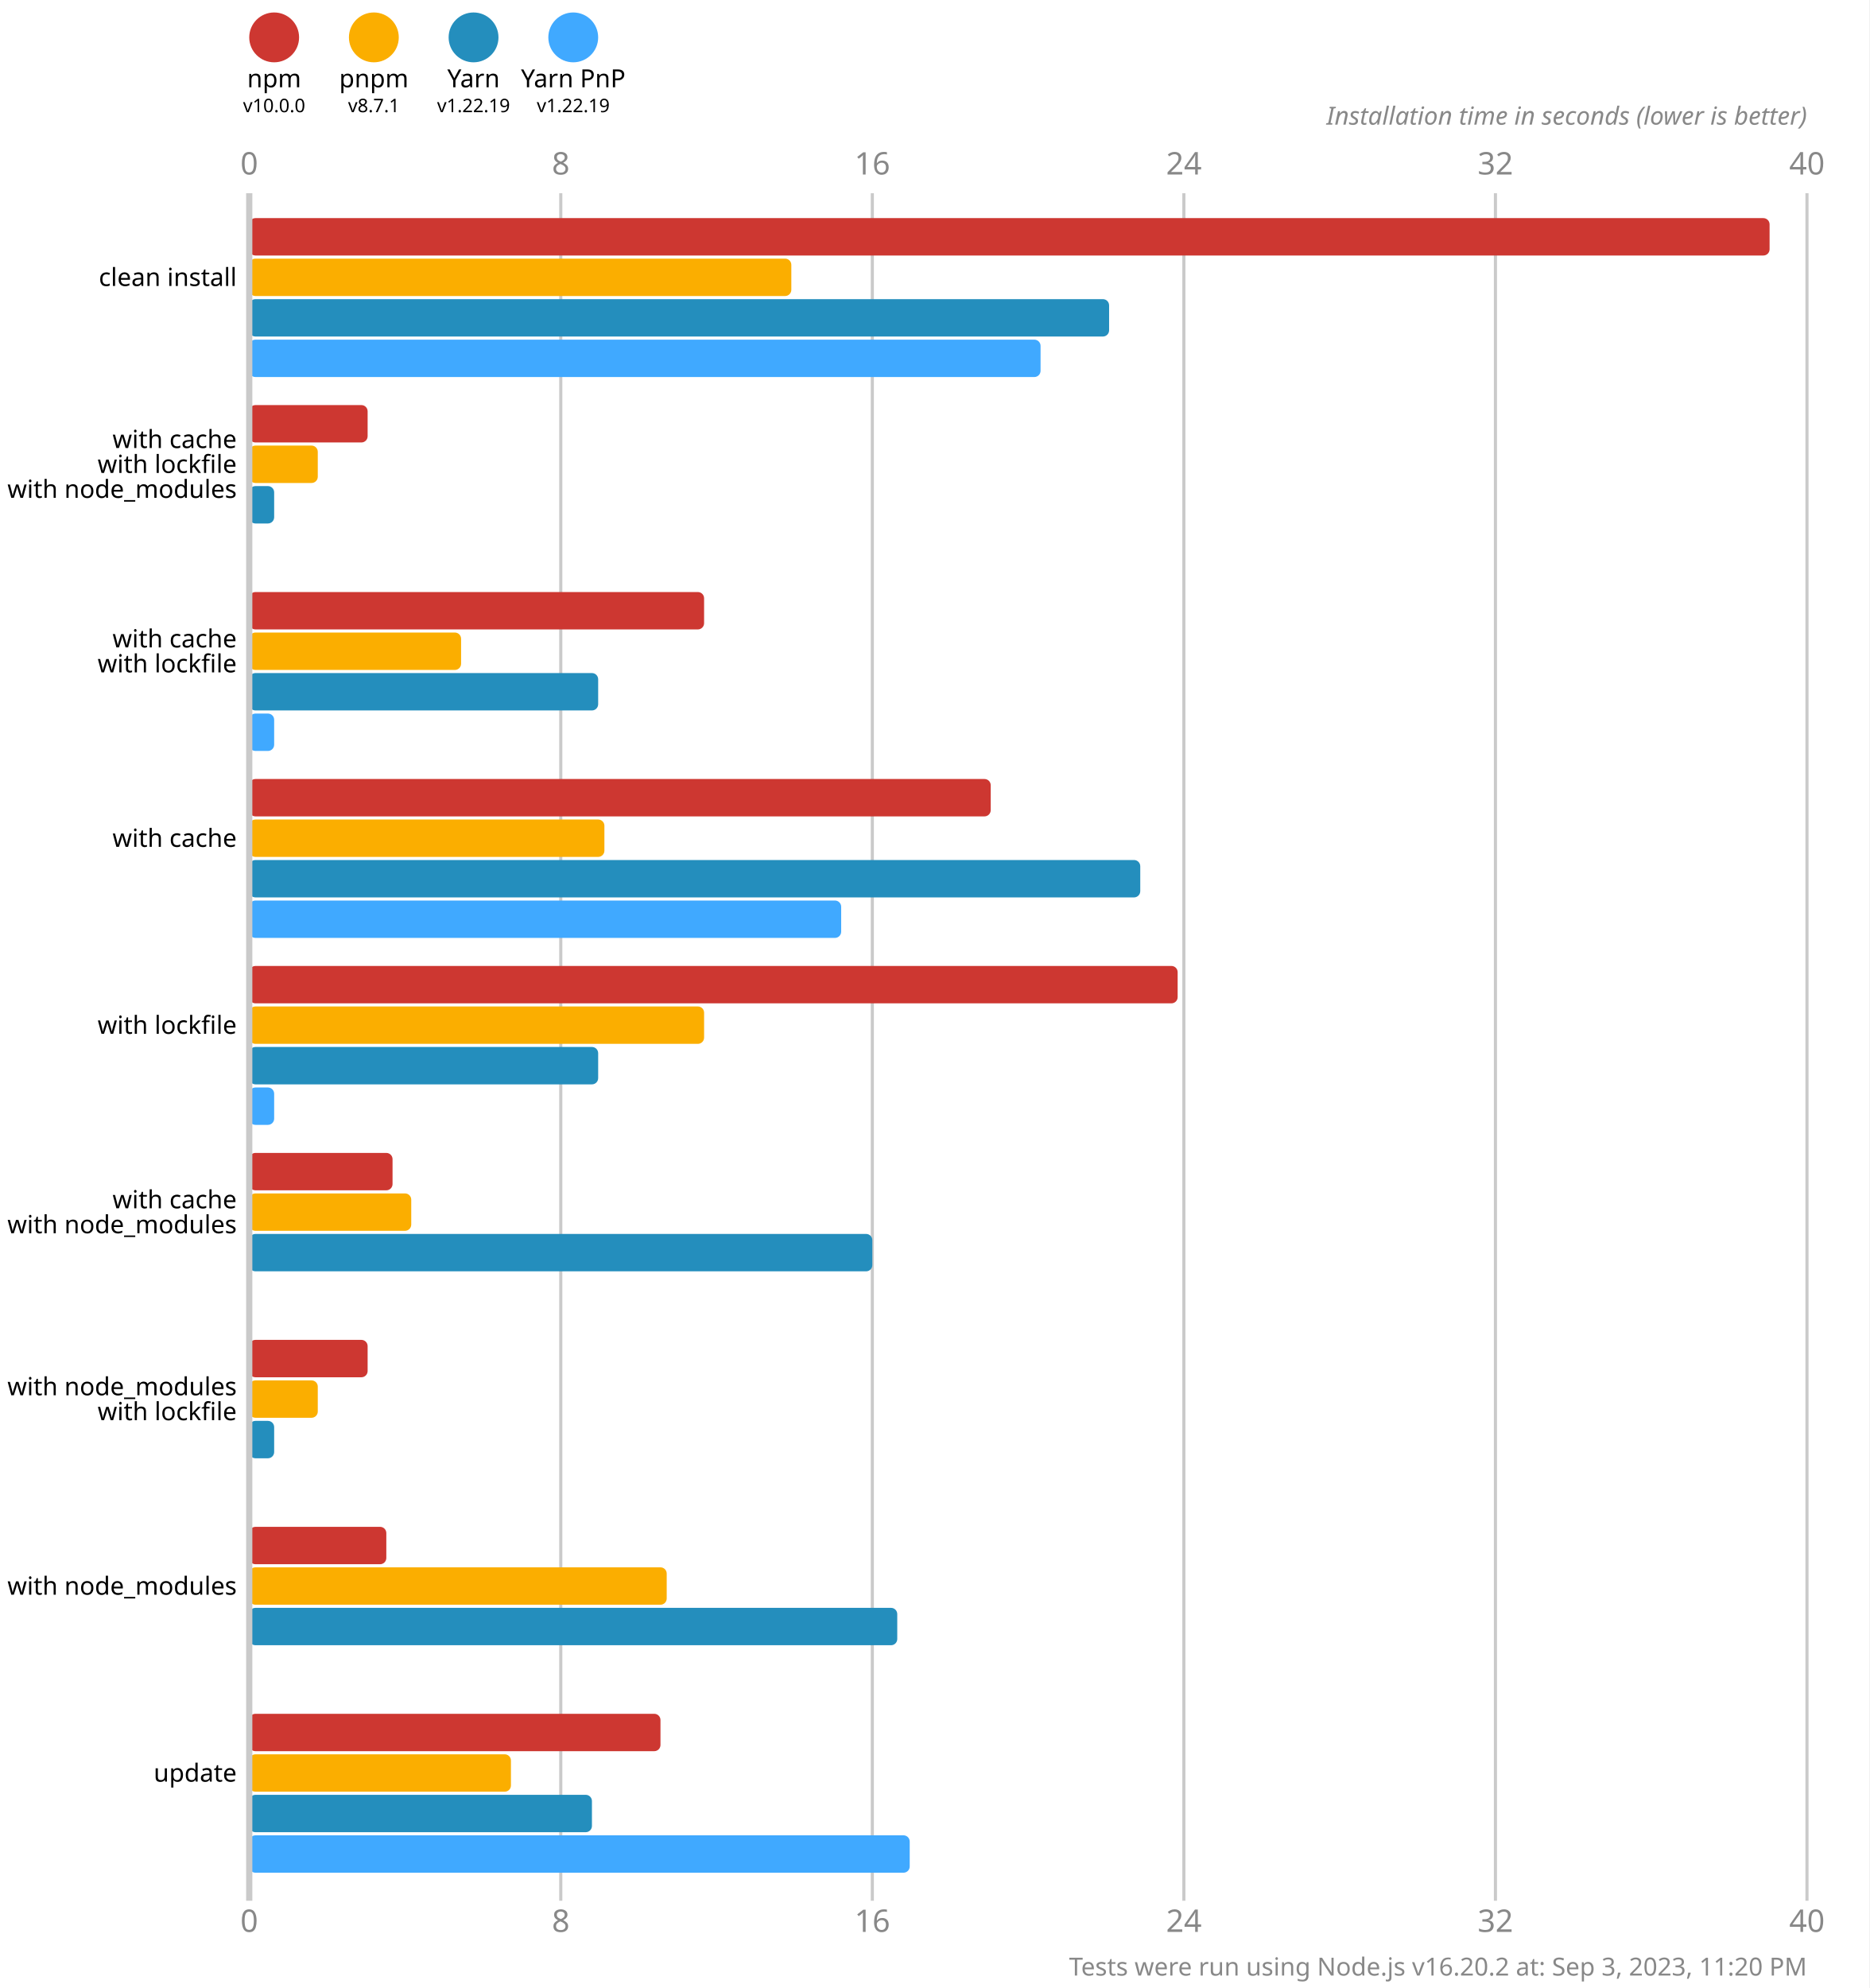
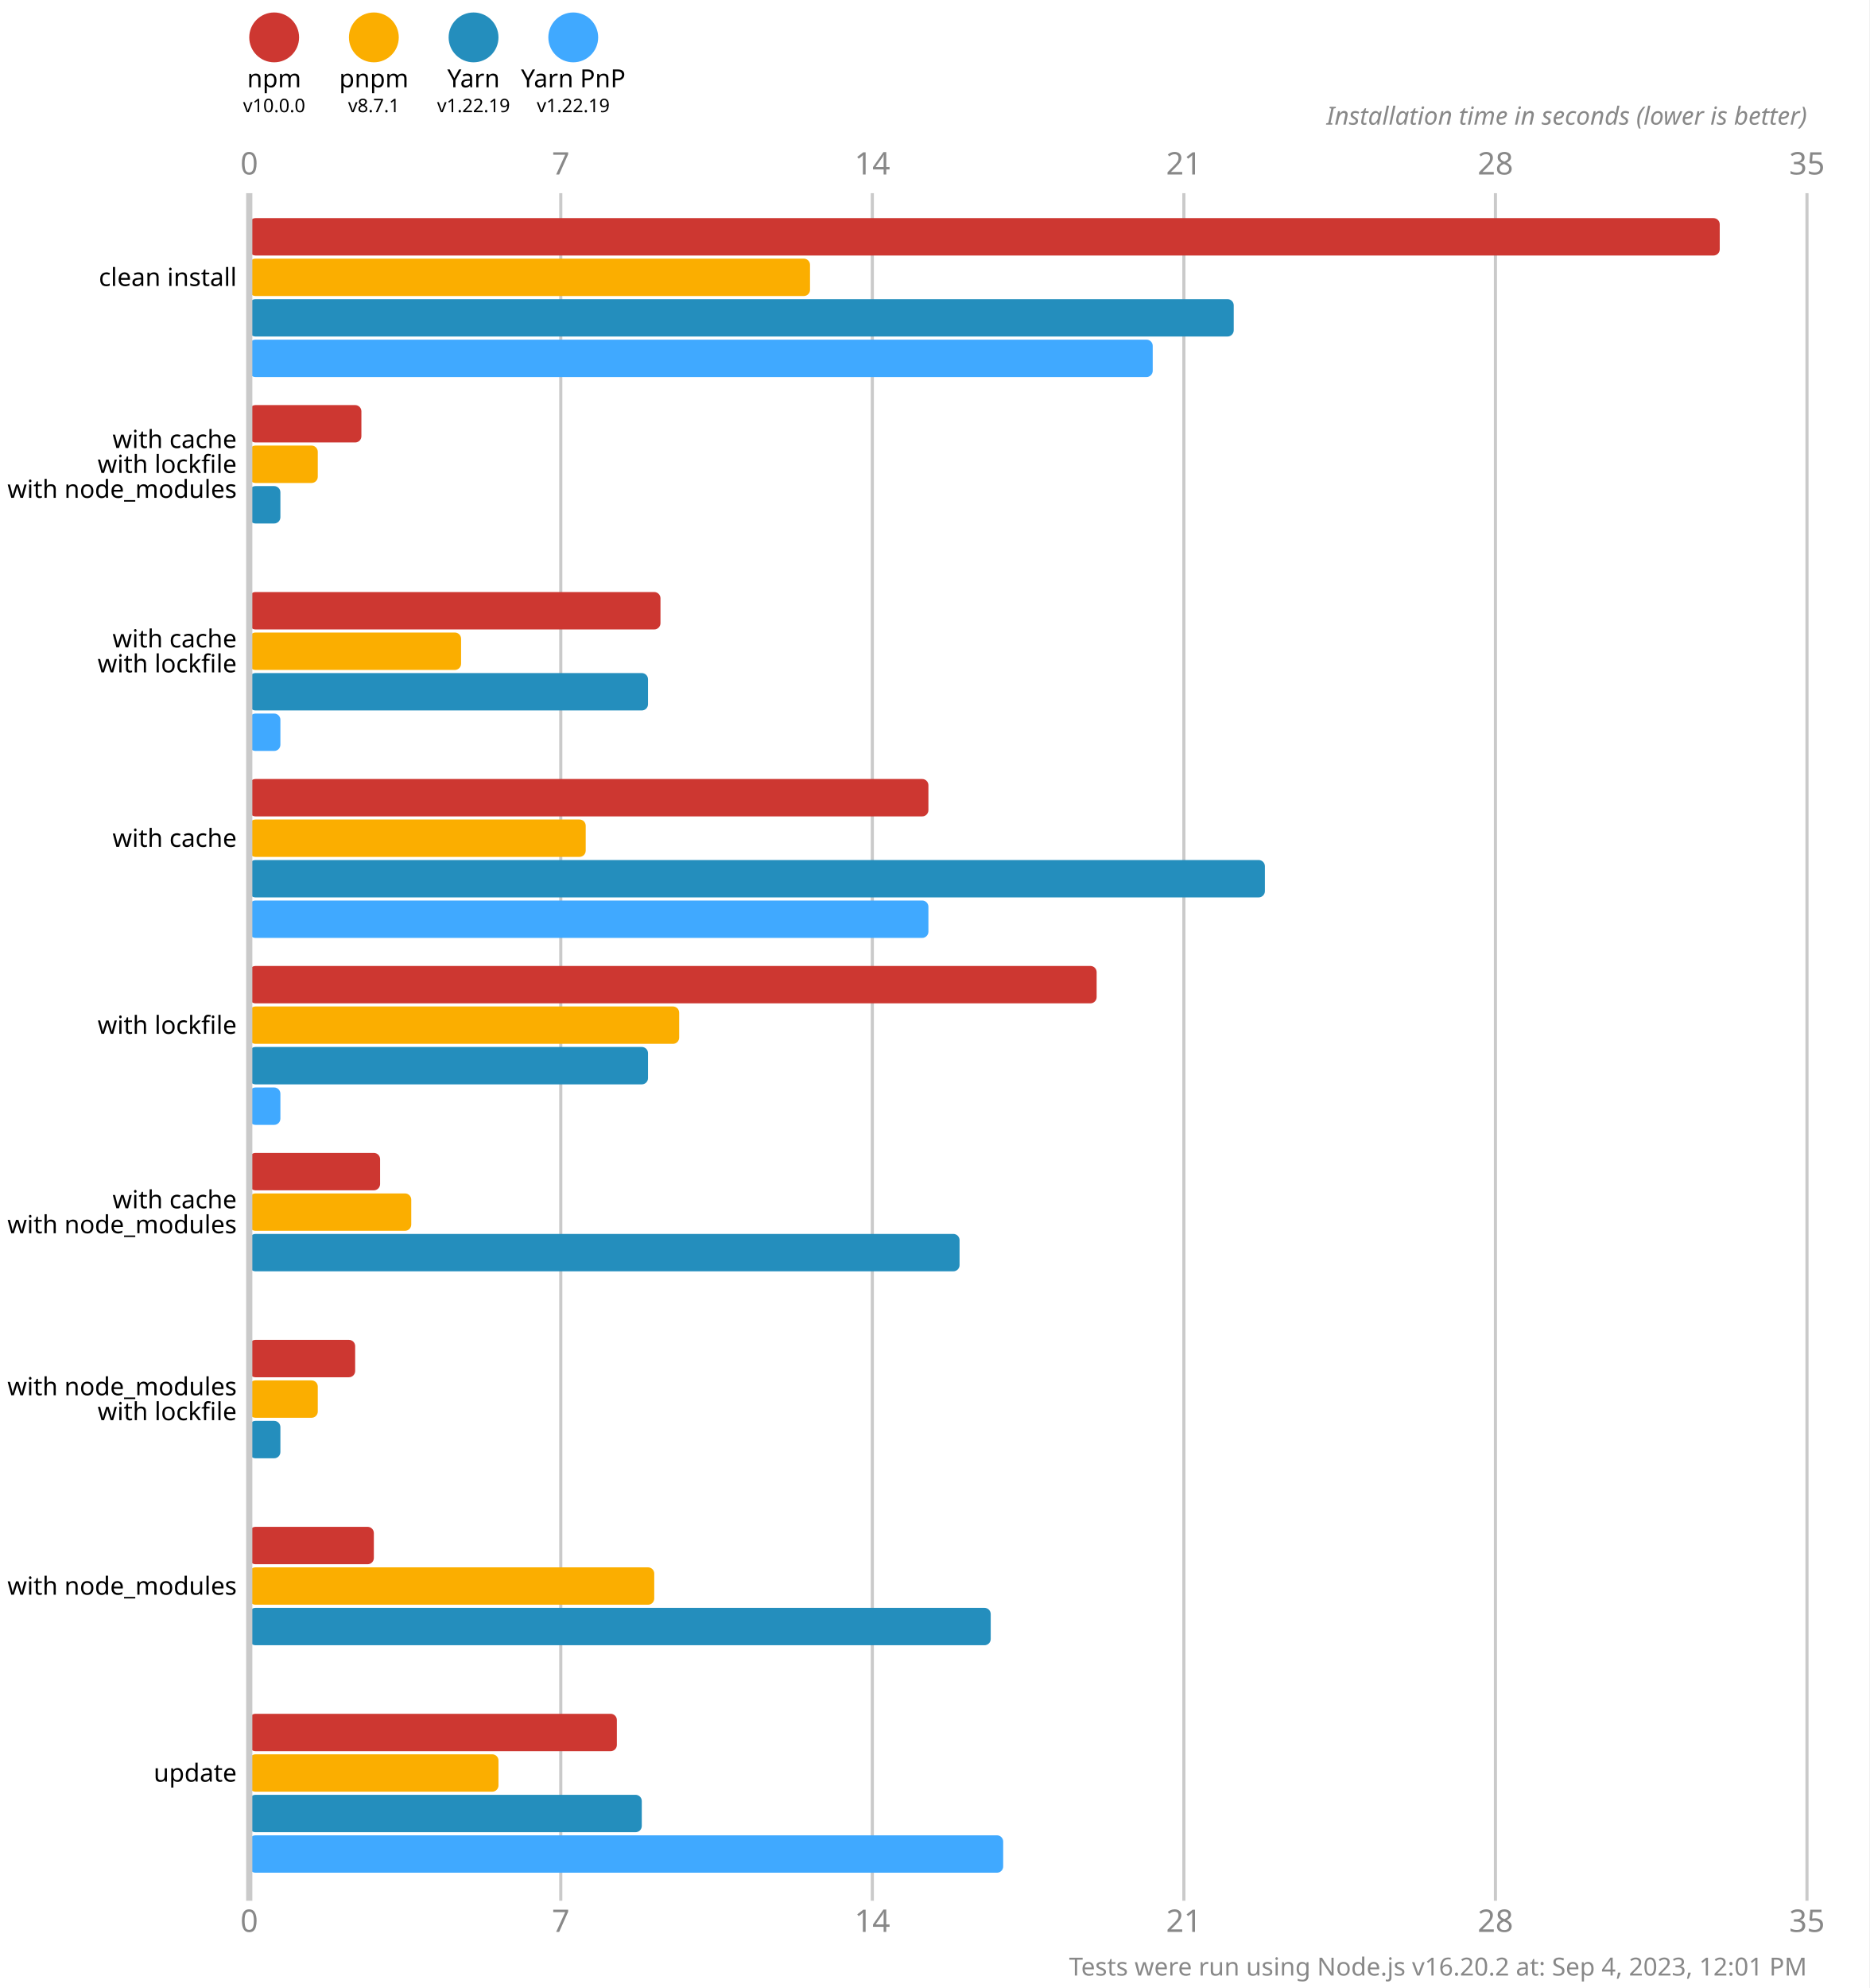
<svg xmlns="http://www.w3.org/2000/svg" version="1.1" viewBox="0 0 300 319">
  <style>
    .font { font-family: sans-serif; }
    .s3 { font-size: 3px; }
    .s4 { font-size: 4px; }
    .s5 { font-size: 5px; }
    .line { stroke: #cacaca; }
    .width { stroke-width: 0.5; }
    .text { fill: #888; }
  </style>
  <rect x="0" y="0" width="300" height="319" fill="#fff" />
  <circle cx="44" cy="6" r="4" fill="#cd3731" />
  <text x="44" y="14" class="font s4" text-anchor="middle">npm</text>
  <text x="44" y="18" class="font s3" text-anchor="middle">v10.0.0</text>
  <circle cx="60" cy="6" r="4" fill="#fbae00" />
  <text x="60" y="14" class="font s4" text-anchor="middle">pnpm</text>
  <text x="60" y="18" class="font s3" text-anchor="middle">v8.7.1</text>
  <circle cx="76" cy="6" r="4" fill="#248ebd" />
  <text x="76" y="14" class="font s4" text-anchor="middle">Yarn</text>
  <text x="76" y="18" class="font s3" text-anchor="middle">v1.22.19</text>
  <circle cx="92" cy="6" r="4" fill="#40a9ff" />
  <text x="92" y="14" class="font s4" text-anchor="middle">Yarn PnP</text>
  <text x="92" y="18" class="font s3" text-anchor="middle">v1.22.19</text>
  <text x="40" y="28" class="font s5 text" text-anchor="middle">0</text>
  <text x="40" y="310" class="font s5 text" text-anchor="middle">0</text>
  <line x1="90" y1="31" x2="90" y2="305" class="line width" />
-   <text x="90" y="28" class="font s5 text" text-anchor="middle">8</text>
-   <text x="90" y="310" class="font s5 text" text-anchor="middle">8</text>
+   <text x="90" y="28" class="font s5 text" text-anchor="middle">7</text>
+   <text x="90" y="310" class="font s5 text" text-anchor="middle">7</text>
  <line x1="140" y1="31" x2="140" y2="305" class="line width" />
-   <text x="140" y="28" class="font s5 text" text-anchor="middle">16</text>
-   <text x="140" y="310" class="font s5 text" text-anchor="middle">16</text>
+   <text x="140" y="28" class="font s5 text" text-anchor="middle">14</text>
+   <text x="140" y="310" class="font s5 text" text-anchor="middle">14</text>
  <line x1="190" y1="31" x2="190" y2="305" class="line width" />
-   <text x="190" y="28" class="font s5 text" text-anchor="middle">24</text>
-   <text x="190" y="310" class="font s5 text" text-anchor="middle">24</text>
+   <text x="190" y="28" class="font s5 text" text-anchor="middle">21</text>
+   <text x="190" y="310" class="font s5 text" text-anchor="middle">21</text>
  <line x1="240" y1="31" x2="240" y2="305" class="line width" />
-   <text x="240" y="28" class="font s5 text" text-anchor="middle">32</text>
-   <text x="240" y="310" class="font s5 text" text-anchor="middle">32</text>
+   <text x="240" y="28" class="font s5 text" text-anchor="middle">28</text>
+   <text x="240" y="310" class="font s5 text" text-anchor="middle">28</text>
  <line x1="290" y1="31" x2="290" y2="305" class="line width" />
-   <text x="290" y="28" class="font s5 text" text-anchor="middle">40</text>
-   <text x="290" y="310" class="font s5 text" text-anchor="middle">40</text>
+   <text x="290" y="28" class="font s5 text" text-anchor="middle">35</text>
+   <text x="290" y="310" class="font s5 text" text-anchor="middle">35</text>
  <text x="290" y="20" class="font s4 text" font-style="italic" text-anchor="end">Installation time in seconds (lower is better)</text>
-   <rect x="40" y="35" width="244" height="6" fill="#cd3731" rx="1" ry="1" />
-   <rect x="40" y="41.5" width="87" height="6" fill="#fbae00" rx="1" ry="1" />
-   <rect x="40" y="48" width="138" height="6" fill="#248ebd" rx="1" ry="1" />
-   <rect x="40" y="54.5" width="127" height="6" fill="#40a9ff" rx="1" ry="1" />
-   <rect x="40" y="65" width="19" height="6" fill="#cd3731" rx="1" ry="1" />
+   <rect x="40" y="35" width="236" height="6" fill="#cd3731" rx="1" ry="1" />
+   <rect x="40" y="41.5" width="90" height="6" fill="#fbae00" rx="1" ry="1" />
+   <rect x="40" y="48" width="158" height="6" fill="#248ebd" rx="1" ry="1" />
+   <rect x="40" y="54.5" width="145" height="6" fill="#40a9ff" rx="1" ry="1" />
+   <rect x="40" y="65" width="18" height="6" fill="#cd3731" rx="1" ry="1" />
  <rect x="40" y="71.5" width="11" height="6" fill="#fbae00" rx="1" ry="1" />
-   <rect x="40" y="78" width="4" height="6" fill="#248ebd" rx="1" ry="1" />
+   <rect x="40" y="78" width="5" height="6" fill="#248ebd" rx="1" ry="1" />
  <rect x="40" y="84.5" width="0" height="6" fill="#40a9ff" rx="1" ry="1" />
-   <rect x="40" y="95" width="73" height="6" fill="#cd3731" rx="1" ry="1" />
+   <rect x="40" y="95" width="66" height="6" fill="#cd3731" rx="1" ry="1" />
  <rect x="40" y="101.5" width="34" height="6" fill="#fbae00" rx="1" ry="1" />
-   <rect x="40" y="108" width="56" height="6" fill="#248ebd" rx="1" ry="1" />
-   <rect x="40" y="114.5" width="4" height="6" fill="#40a9ff" rx="1" ry="1" />
-   <rect x="40" y="125" width="119" height="6" fill="#cd3731" rx="1" ry="1" />
-   <rect x="40" y="131.5" width="57" height="6" fill="#fbae00" rx="1" ry="1" />
-   <rect x="40" y="138" width="143" height="6" fill="#248ebd" rx="1" ry="1" />
-   <rect x="40" y="144.5" width="95" height="6" fill="#40a9ff" rx="1" ry="1" />
-   <rect x="40" y="155" width="149" height="6" fill="#cd3731" rx="1" ry="1" />
-   <rect x="40" y="161.5" width="73" height="6" fill="#fbae00" rx="1" ry="1" />
-   <rect x="40" y="168" width="56" height="6" fill="#248ebd" rx="1" ry="1" />
-   <rect x="40" y="174.5" width="4" height="6" fill="#40a9ff" rx="1" ry="1" />
-   <rect x="40" y="185" width="23" height="6" fill="#cd3731" rx="1" ry="1" />
+   <rect x="40" y="108" width="64" height="6" fill="#248ebd" rx="1" ry="1" />
+   <rect x="40" y="114.5" width="5" height="6" fill="#40a9ff" rx="1" ry="1" />
+   <rect x="40" y="125" width="109" height="6" fill="#cd3731" rx="1" ry="1" />
+   <rect x="40" y="131.5" width="54" height="6" fill="#fbae00" rx="1" ry="1" />
+   <rect x="40" y="138" width="163" height="6" fill="#248ebd" rx="1" ry="1" />
+   <rect x="40" y="144.5" width="109" height="6" fill="#40a9ff" rx="1" ry="1" />
+   <rect x="40" y="155" width="136" height="6" fill="#cd3731" rx="1" ry="1" />
+   <rect x="40" y="161.5" width="69" height="6" fill="#fbae00" rx="1" ry="1" />
+   <rect x="40" y="168" width="64" height="6" fill="#248ebd" rx="1" ry="1" />
+   <rect x="40" y="174.5" width="5" height="6" fill="#40a9ff" rx="1" ry="1" />
+   <rect x="40" y="185" width="21" height="6" fill="#cd3731" rx="1" ry="1" />
  <rect x="40" y="191.5" width="26" height="6" fill="#fbae00" rx="1" ry="1" />
-   <rect x="40" y="198" width="100" height="6" fill="#248ebd" rx="1" ry="1" />
+   <rect x="40" y="198" width="114" height="6" fill="#248ebd" rx="1" ry="1" />
  <rect x="40" y="204.5" width="0" height="6" fill="#40a9ff" rx="1" ry="1" />
-   <rect x="40" y="215" width="19" height="6" fill="#cd3731" rx="1" ry="1" />
+   <rect x="40" y="215" width="17" height="6" fill="#cd3731" rx="1" ry="1" />
  <rect x="40" y="221.5" width="11" height="6" fill="#fbae00" rx="1" ry="1" />
-   <rect x="40" y="228" width="4" height="6" fill="#248ebd" rx="1" ry="1" />
+   <rect x="40" y="228" width="5" height="6" fill="#248ebd" rx="1" ry="1" />
  <rect x="40" y="234.5" width="0" height="6" fill="#40a9ff" rx="1" ry="1" />
-   <rect x="40" y="245" width="22" height="6" fill="#cd3731" rx="1" ry="1" />
-   <rect x="40" y="251.5" width="67" height="6" fill="#fbae00" rx="1" ry="1" />
-   <rect x="40" y="258" width="104" height="6" fill="#248ebd" rx="1" ry="1" />
+   <rect x="40" y="245" width="20" height="6" fill="#cd3731" rx="1" ry="1" />
+   <rect x="40" y="251.5" width="65" height="6" fill="#fbae00" rx="1" ry="1" />
+   <rect x="40" y="258" width="119" height="6" fill="#248ebd" rx="1" ry="1" />
  <rect x="40" y="264.5" width="0" height="6" fill="#40a9ff" rx="1" ry="1" />
-   <rect x="40" y="275" width="66" height="6" fill="#cd3731" rx="1" ry="1" />
-   <rect x="40" y="281.5" width="42" height="6" fill="#fbae00" rx="1" ry="1" />
-   <rect x="40" y="288" width="55" height="6" fill="#248ebd" rx="1" ry="1" />
-   <rect x="40" y="294.5" width="106" height="6" fill="#40a9ff" rx="1" ry="1" />
+   <rect x="40" y="275" width="59" height="6" fill="#cd3731" rx="1" ry="1" />
+   <rect x="40" y="281.5" width="40" height="6" fill="#fbae00" rx="1" ry="1" />
+   <rect x="40" y="288" width="63" height="6" fill="#248ebd" rx="1" ry="1" />
+   <rect x="40" y="294.5" width="121" height="6" fill="#40a9ff" rx="1" ry="1" />
  <line x1="40" y1="31" x2="40" y2="305" class="line" />
  <text x="38" y="44.5" class="font s4" dominant-baseline="middle" text-anchor="end">clean install</text>
  <text x="38" y="70.5" class="font s4" dominant-baseline="middle" text-anchor="end">with cache</text>
  <text x="38" y="74.5" class="font s4" dominant-baseline="middle" text-anchor="end">with lockfile</text>
  <text x="38" y="78.5" class="font s4" dominant-baseline="middle" text-anchor="end">with node_modules</text>
  <text x="38" y="102.5" class="font s4" dominant-baseline="middle" text-anchor="end">with cache</text>
  <text x="38" y="106.5" class="font s4" dominant-baseline="middle" text-anchor="end">with lockfile</text>
  <text x="38" y="134.5" class="font s4" dominant-baseline="middle" text-anchor="end">with cache</text>
  <text x="38" y="164.5" class="font s4" dominant-baseline="middle" text-anchor="end">with lockfile</text>
  <text x="38" y="192.5" class="font s4" dominant-baseline="middle" text-anchor="end">with cache</text>
  <text x="38" y="196.5" class="font s4" dominant-baseline="middle" text-anchor="end">with node_modules</text>
  <text x="38" y="222.5" class="font s4" dominant-baseline="middle" text-anchor="end">with node_modules</text>
  <text x="38" y="226.5" class="font s4" dominant-baseline="middle" text-anchor="end">with lockfile</text>
  <text x="38" y="254.5" class="font s4" dominant-baseline="middle" text-anchor="end">with node_modules</text>
  <text x="38" y="284.5" class="font s4" dominant-baseline="middle" text-anchor="end">update</text>
-   <text x="290" y="317" class="font s4 text" text-anchor="end">Tests were run using Node.js v16.20.2 at: Sep 3, 2023, 11:20 PM</text>
+   <text x="290" y="317" class="font s4 text" text-anchor="end">Tests were run using Node.js v16.20.2 at: Sep 4, 2023, 12:01 PM</text>
</svg>
